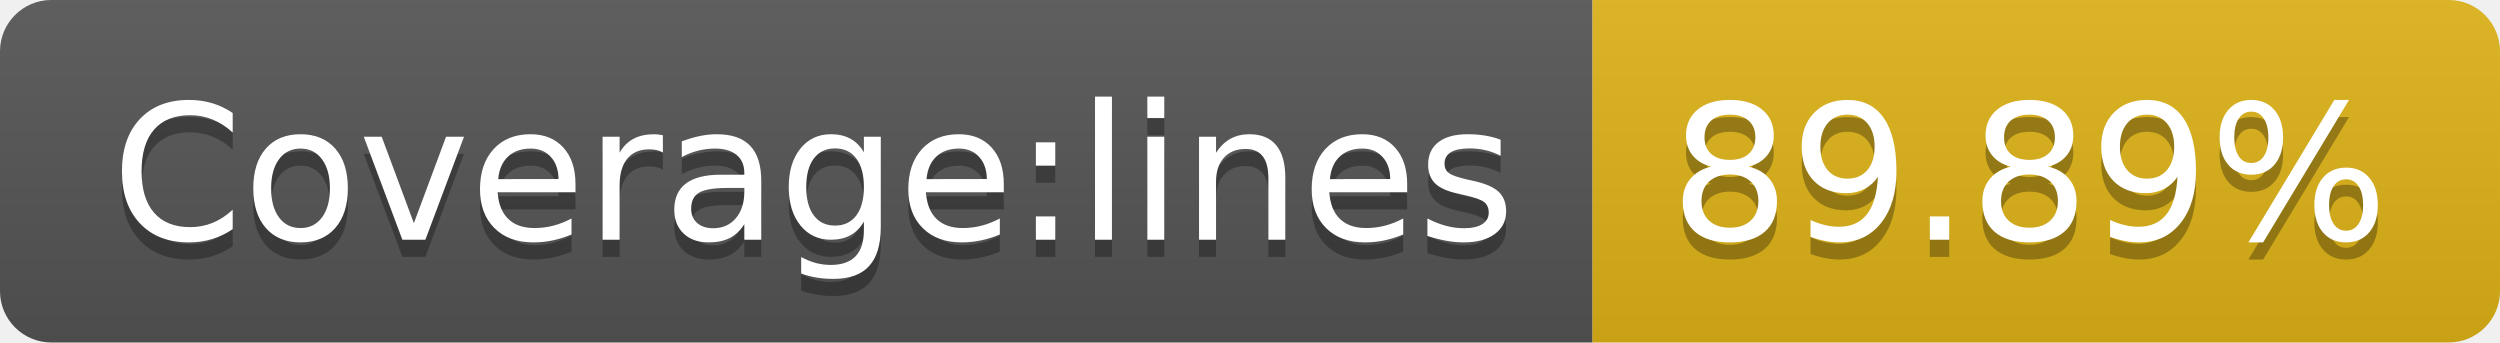
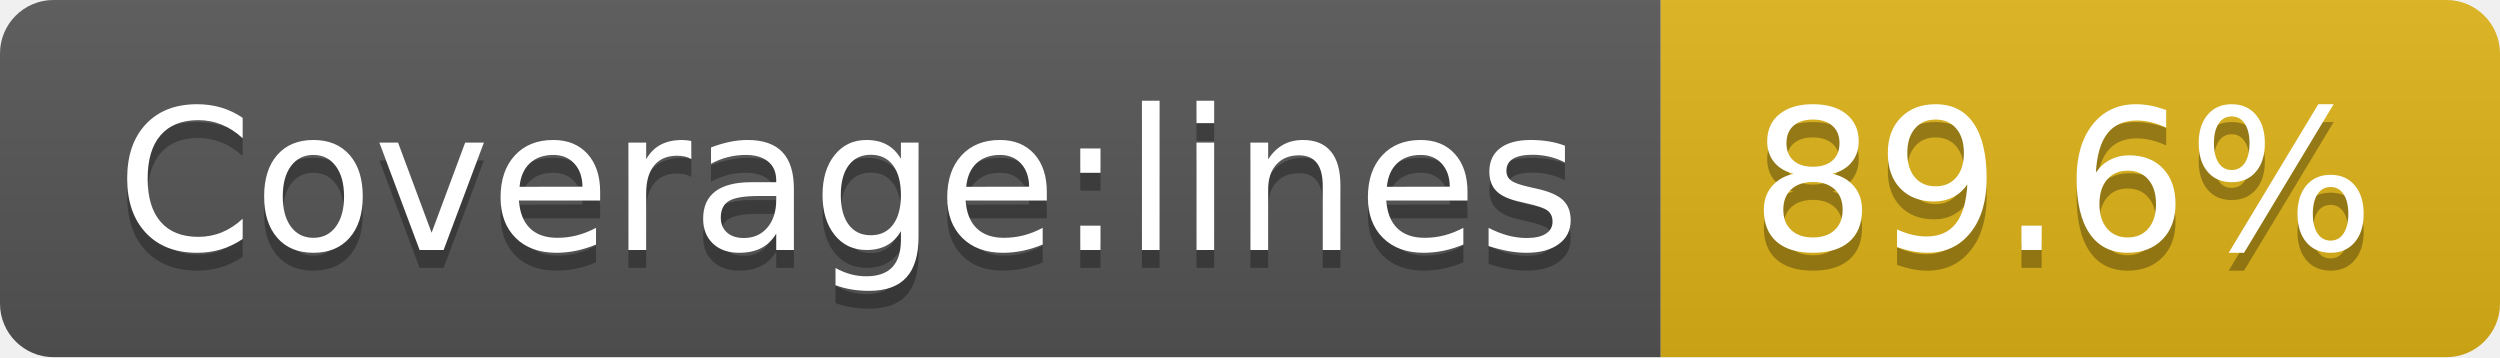
- <svg xmlns="http://www.w3.org/2000/svg" width="146" height="20" role="img" aria-label="Coverage:lines: 89.89%">
+ <svg xmlns="http://www.w3.org/2000/svg" width="140" height="20" role="img" aria-label="Coverage:lines: 89.6%">
  <linearGradient id="s" x2="0" y2="100%">
    <stop offset="0" stop-color="#bbb" stop-opacity=".1" />
    <stop offset="1" stop-opacity=".1" />
  </linearGradient>
  <clipPath id="r">
-     <rect width="146" height="20" rx="3" fill="#fff" />
+     <rect width="140" height="20" rx="3" fill="#fff" />
  </clipPath>
  <g clip-path="url(#r)">
    <rect width="93" height="20" fill="#555" />
-     <rect x="93" width="53" height="20" fill="#dfb317" />
-     <rect width="146" height="20" fill="url(#s)" />
+     <rect x="93" width="47" height="20" fill="#dfb317" />
+     <rect width="140" height="20" fill="url(#s)" />
  </g>
  <g fill="#fff" text-anchor="middle" font-family="Verdana,Geneva,DejaVu Sans,sans-serif" text-rendering="geometricPrecision" font-size="110">
    <text aria-hidden="true" x="475" y="150" fill="#010101" fill-opacity=".3" transform="scale(.1)" textLength="830">Coverage:lines</text>
    <text x="475" y="140" transform="scale(.1)" fill="#fff" textLength="830">Coverage:lines</text>
-     <text aria-hidden="true" x="1185" y="150" fill="#010101" fill-opacity=".3" transform="scale(.1)" textLength="430">89.89%</text>
-     <text x="1185" y="140" transform="scale(.1)" fill="#fff" textLength="430">89.89%</text>
+     <text aria-hidden="true" x="1155" y="150" fill="#010101" fill-opacity=".3" transform="scale(.1)" textLength="370">89.6%</text>
+     <text x="1155" y="140" transform="scale(.1)" fill="#fff" textLength="370">89.6%</text>
  </g>
</svg>
